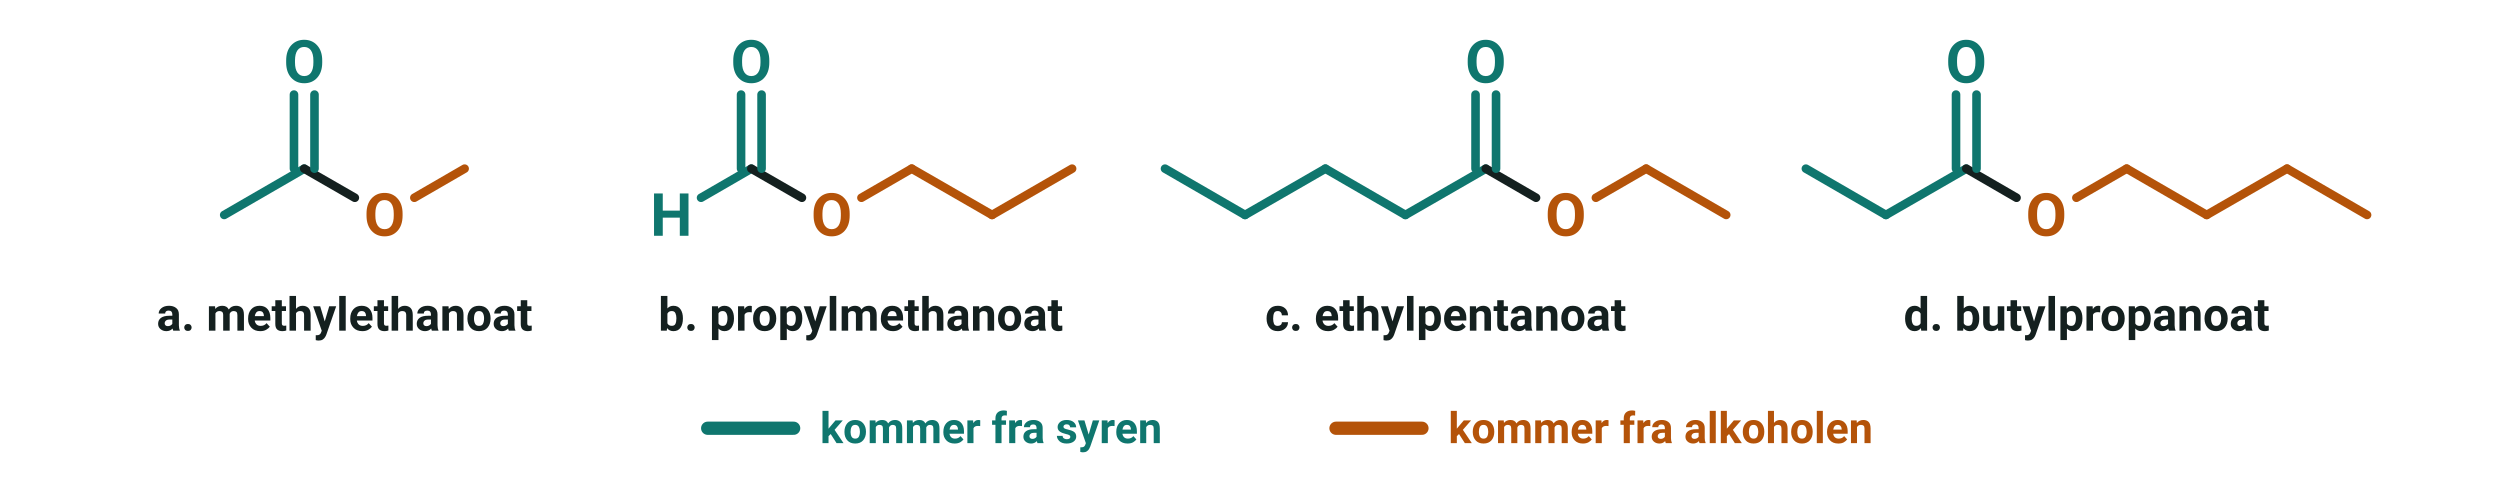
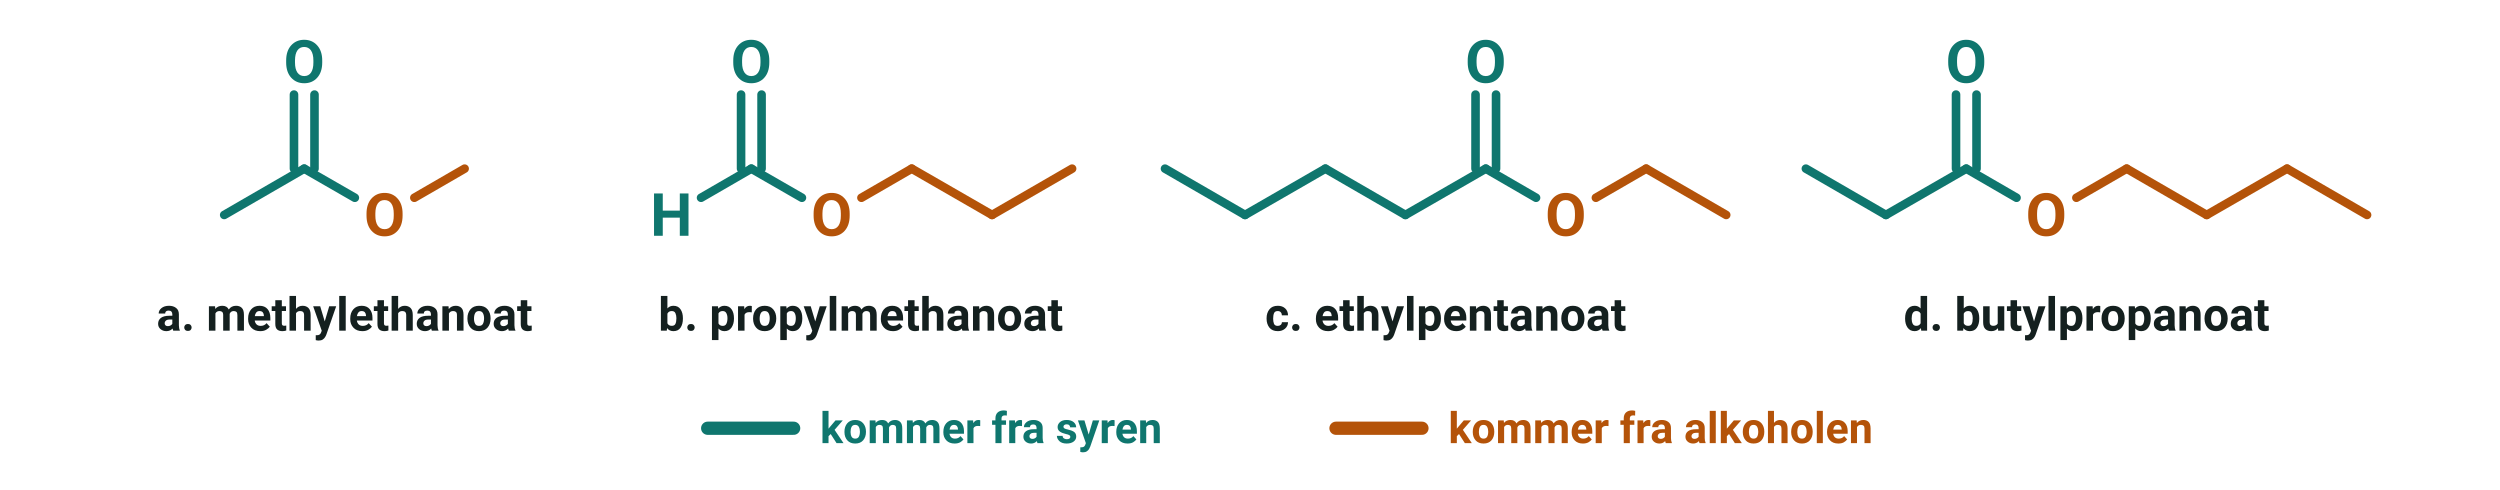
<svg xmlns="http://www.w3.org/2000/svg" viewBox="0 0 756 148" width="756" height="148" font-family="'Segoe UI', Roboto, 'Helvetica Neue', Arial, sans-serif" role="img" aria-label="Zigzagformler for methylethanoat, propylmethanoat, ethylpentanoat og butylpropanoat med syredelen og alkoholdelen i hver sin farve">
  <g transform="translate(67.8 65.0)">
    <line x1="0.0" y1="0.0" x2="24.2" y2="-14.0" stroke="#0f766e" stroke-width="2.6" stroke-linecap="round" />
-     <line x1="24.2" y1="-14.0" x2="39.5" y2="-5.2" stroke="#14201f" stroke-width="2.6" stroke-linecap="round" />
+     <line x1="24.2" y1="-14.0" x2="39.5" y2="-5.2" stroke="#0f766e" stroke-width="2.6" stroke-linecap="round" />
    <line x1="57.5" y1="-5.2" x2="72.7" y2="-14.0" stroke="#b45309" stroke-width="2.6" stroke-linecap="round" />
    <text x="48.5" y="6.3" font-size="18" text-anchor="middle" fill="#b45309" font-weight="700">
      <tspan>O</tspan>
    </text>
    <line x1="21.1" y1="-14.0" x2="21.1" y2="-36.4" stroke="#0f766e" stroke-width="2.6" stroke-linecap="round" />
    <line x1="27.3" y1="-14.0" x2="27.3" y2="-36.4" stroke="#0f766e" stroke-width="2.6" stroke-linecap="round" />
    <text x="24.2" y="-40.0" font-size="18" text-anchor="middle" fill="#0f766e" font-weight="700">
      <tspan>O</tspan>
    </text>
  </g>
  <text x="104.2" y="100.0" font-size="14" text-anchor="middle" fill="#14201f" font-weight="700">
    <tspan>a. methylethanoat</tspan>
  </text>
  <g transform="translate(203.0 65.0)">
    <line x1="9.0" y1="-5.2" x2="24.2" y2="-14.0" stroke="#0f766e" stroke-width="2.6" stroke-linecap="round" />
-     <line x1="24.2" y1="-14.0" x2="39.5" y2="-5.2" stroke="#14201f" stroke-width="2.6" stroke-linecap="round" />
+     <line x1="24.2" y1="-14.0" x2="39.5" y2="-5.2" stroke="#0f766e" stroke-width="2.6" stroke-linecap="round" />
    <line x1="57.5" y1="-5.2" x2="72.7" y2="-14.0" stroke="#b45309" stroke-width="2.6" stroke-linecap="round" />
    <line x1="72.7" y1="-14.0" x2="97.0" y2="0.0" stroke="#b45309" stroke-width="2.6" stroke-linecap="round" />
    <line x1="97.0" y1="0.0" x2="121.2" y2="-14.0" stroke="#b45309" stroke-width="2.6" stroke-linecap="round" />
    <text x="0.0" y="6.3" font-size="18" text-anchor="middle" fill="#0f766e" font-weight="700">
      <tspan>H</tspan>
    </text>
    <text x="48.5" y="6.3" font-size="18" text-anchor="middle" fill="#b45309" font-weight="700">
      <tspan>O</tspan>
    </text>
    <line x1="21.1" y1="-14.0" x2="21.1" y2="-36.4" stroke="#0f766e" stroke-width="2.6" stroke-linecap="round" />
    <line x1="27.3" y1="-14.0" x2="27.3" y2="-36.4" stroke="#0f766e" stroke-width="2.6" stroke-linecap="round" />
    <text x="24.2" y="-40.0" font-size="18" text-anchor="middle" fill="#0f766e" font-weight="700">
      <tspan>O</tspan>
    </text>
  </g>
  <text x="260.3" y="100.0" font-size="14" text-anchor="middle" fill="#14201f" font-weight="700">
    <tspan>b. propylmethanoat</tspan>
  </text>
  <g transform="translate(352.3 51.0)">
    <line x1="0.0" y1="0.0" x2="24.2" y2="14.0" stroke="#0f766e" stroke-width="2.6" stroke-linecap="round" />
    <line x1="24.2" y1="14.0" x2="48.5" y2="0.0" stroke="#0f766e" stroke-width="2.6" stroke-linecap="round" />
    <line x1="48.5" y1="0.0" x2="72.7" y2="14.0" stroke="#0f766e" stroke-width="2.6" stroke-linecap="round" />
    <line x1="72.7" y1="14.0" x2="97.0" y2="0.0" stroke="#0f766e" stroke-width="2.6" stroke-linecap="round" />
-     <line x1="97.0" y1="0.0" x2="112.2" y2="8.8" stroke="#14201f" stroke-width="2.6" stroke-linecap="round" />
+     <line x1="97.0" y1="0.0" x2="112.2" y2="8.8" stroke="#0f766e" stroke-width="2.6" stroke-linecap="round" />
    <line x1="130.3" y1="8.8" x2="145.5" y2="0.0" stroke="#b45309" stroke-width="2.6" stroke-linecap="round" />
    <line x1="145.5" y1="0.0" x2="169.7" y2="14.0" stroke="#b45309" stroke-width="2.6" stroke-linecap="round" />
    <text x="121.2" y="20.3" font-size="18" text-anchor="middle" fill="#b45309" font-weight="700">
      <tspan>O</tspan>
    </text>
    <line x1="93.9" y1="0.0" x2="93.9" y2="-22.4" stroke="#0f766e" stroke-width="2.6" stroke-linecap="round" />
    <line x1="100.1" y1="0.0" x2="100.1" y2="-22.4" stroke="#0f766e" stroke-width="2.6" stroke-linecap="round" />
    <text x="97.0" y="-26.0" font-size="18" text-anchor="middle" fill="#0f766e" font-weight="700">
      <tspan>O</tspan>
    </text>
  </g>
  <text x="437.2" y="100.0" font-size="14" text-anchor="middle" fill="#14201f" font-weight="700">
    <tspan>c. ethylpentanoat</tspan>
  </text>
  <g transform="translate(546.1 51.0)">
    <line x1="0.0" y1="0.0" x2="24.2" y2="14.0" stroke="#0f766e" stroke-width="2.6" stroke-linecap="round" />
    <line x1="24.2" y1="14.0" x2="48.5" y2="0.0" stroke="#0f766e" stroke-width="2.6" stroke-linecap="round" />
-     <line x1="48.5" y1="0.0" x2="63.7" y2="8.8" stroke="#14201f" stroke-width="2.6" stroke-linecap="round" />
+     <line x1="48.5" y1="0.0" x2="63.7" y2="8.8" stroke="#0f766e" stroke-width="2.6" stroke-linecap="round" />
    <line x1="81.8" y1="8.8" x2="97.0" y2="0.0" stroke="#b45309" stroke-width="2.6" stroke-linecap="round" />
    <line x1="97.0" y1="0.0" x2="121.2" y2="14.0" stroke="#b45309" stroke-width="2.6" stroke-linecap="round" />
    <line x1="121.2" y1="14.0" x2="145.5" y2="0.0" stroke="#b45309" stroke-width="2.6" stroke-linecap="round" />
    <line x1="145.5" y1="0.0" x2="169.7" y2="14.0" stroke="#b45309" stroke-width="2.6" stroke-linecap="round" />
    <text x="72.7" y="20.3" font-size="18" text-anchor="middle" fill="#b45309" font-weight="700">
      <tspan>O</tspan>
    </text>
    <line x1="45.4" y1="0.0" x2="45.4" y2="-22.4" stroke="#0f766e" stroke-width="2.6" stroke-linecap="round" />
    <line x1="51.6" y1="0.0" x2="51.6" y2="-22.4" stroke="#0f766e" stroke-width="2.6" stroke-linecap="round" />
    <text x="48.5" y="-26.0" font-size="18" text-anchor="middle" fill="#0f766e" font-weight="700">
      <tspan>O</tspan>
    </text>
  </g>
  <text x="631.0" y="100.0" font-size="14" text-anchor="middle" fill="#14201f" font-weight="700">
    <tspan>d. butylpropanoat</tspan>
  </text>
  <line x1="214.0" y1="129.5" x2="240.0" y2="129.5" stroke="#0f766e" stroke-width="4" stroke-linecap="round" />
  <text x="248.0" y="134.0" font-size="13" text-anchor="start" fill="#0f766e" font-weight="700">
    <tspan>kommer fra syren</tspan>
  </text>
  <line x1="404.0" y1="129.5" x2="430.0" y2="129.5" stroke="#b45309" stroke-width="4" stroke-linecap="round" />
  <text x="438.0" y="134.0" font-size="13" text-anchor="start" fill="#b45309" font-weight="700">
    <tspan>kommer fra alkoholen</tspan>
  </text>
</svg>
